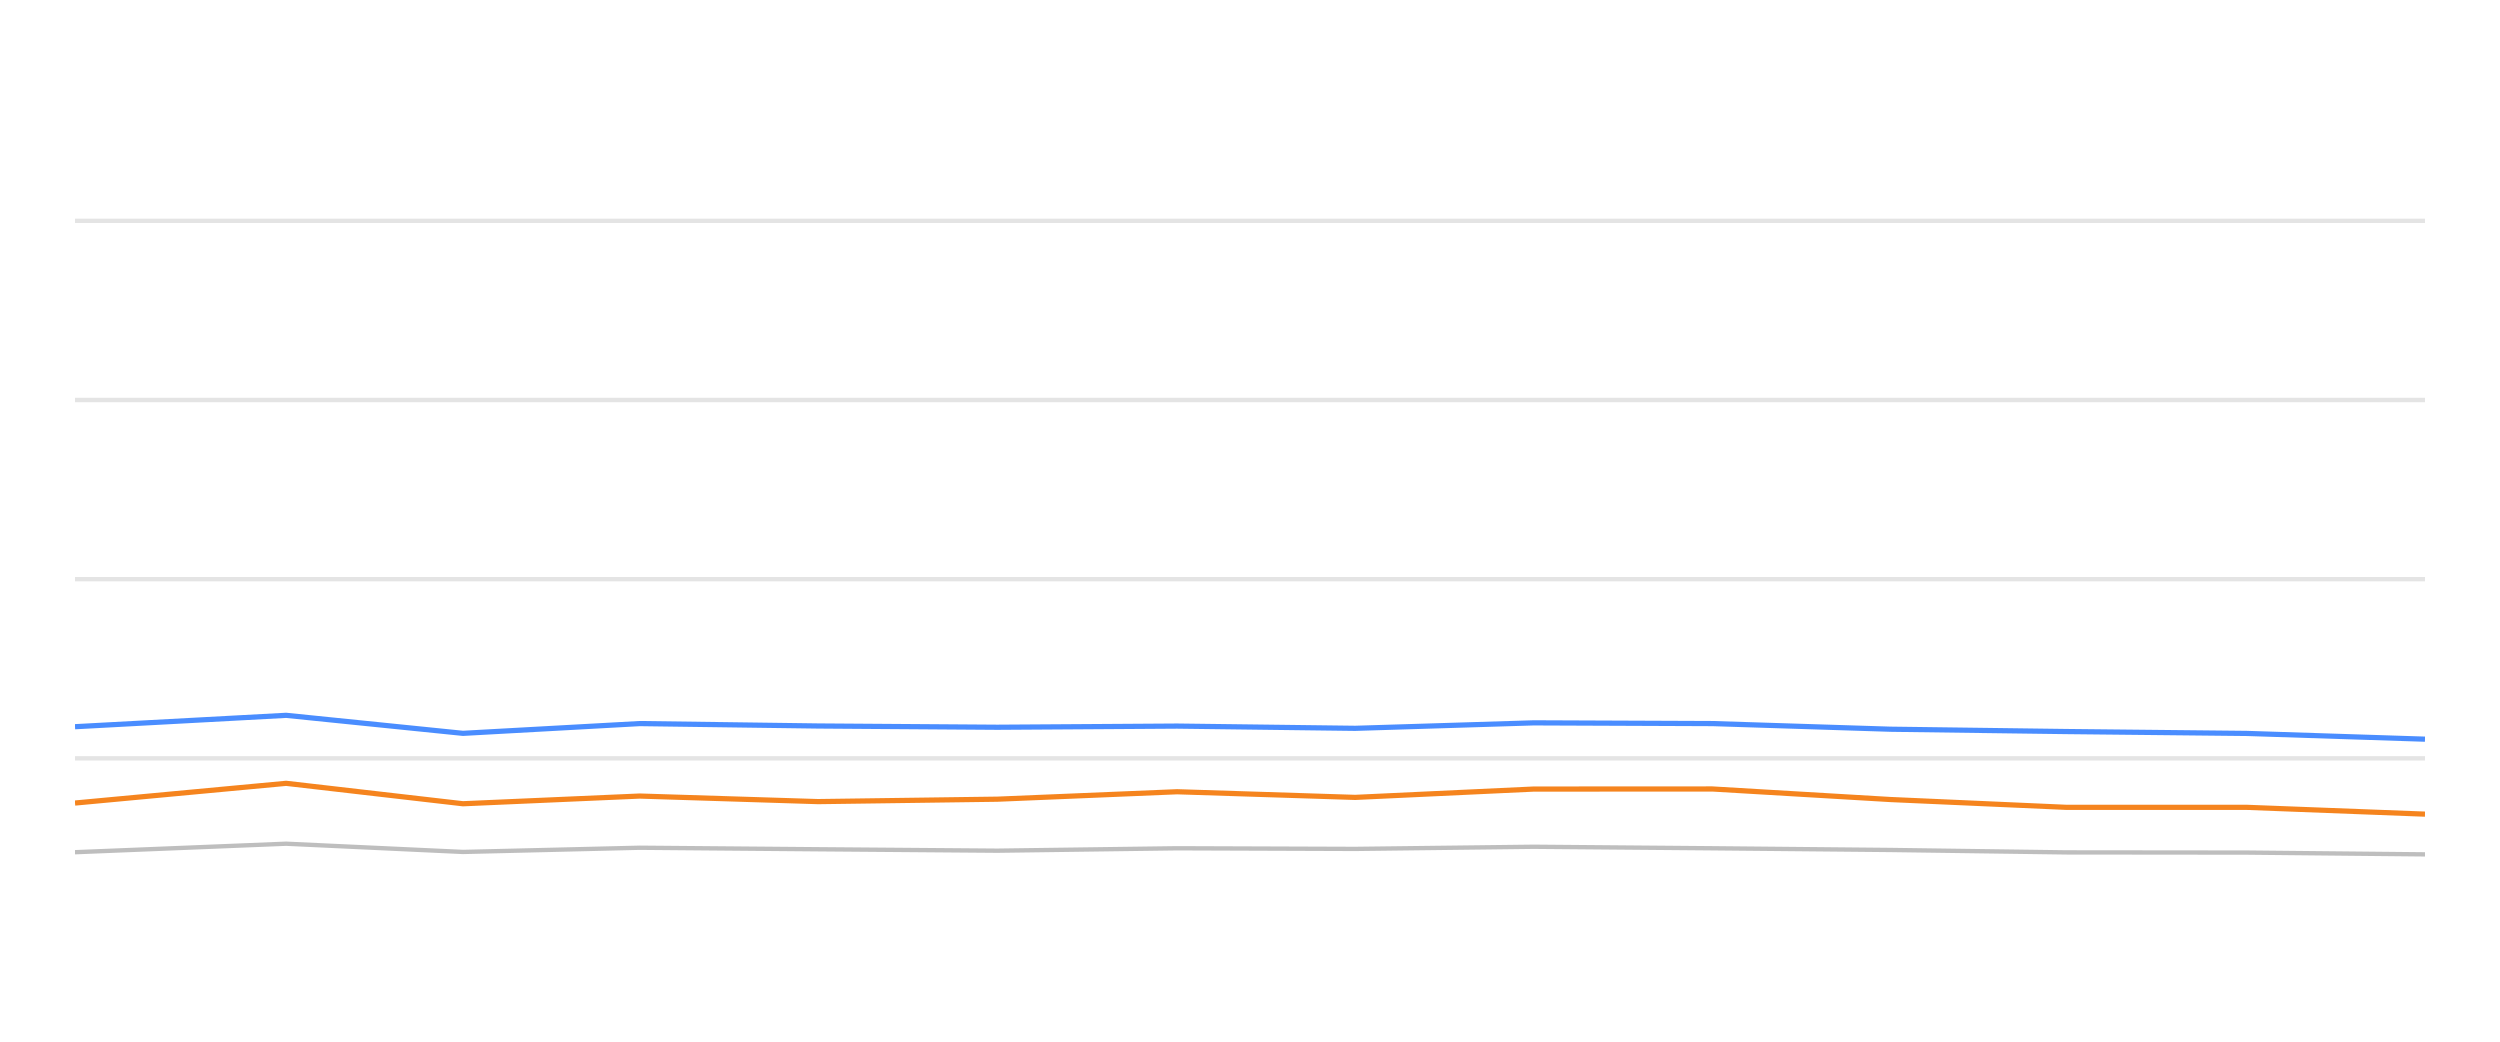
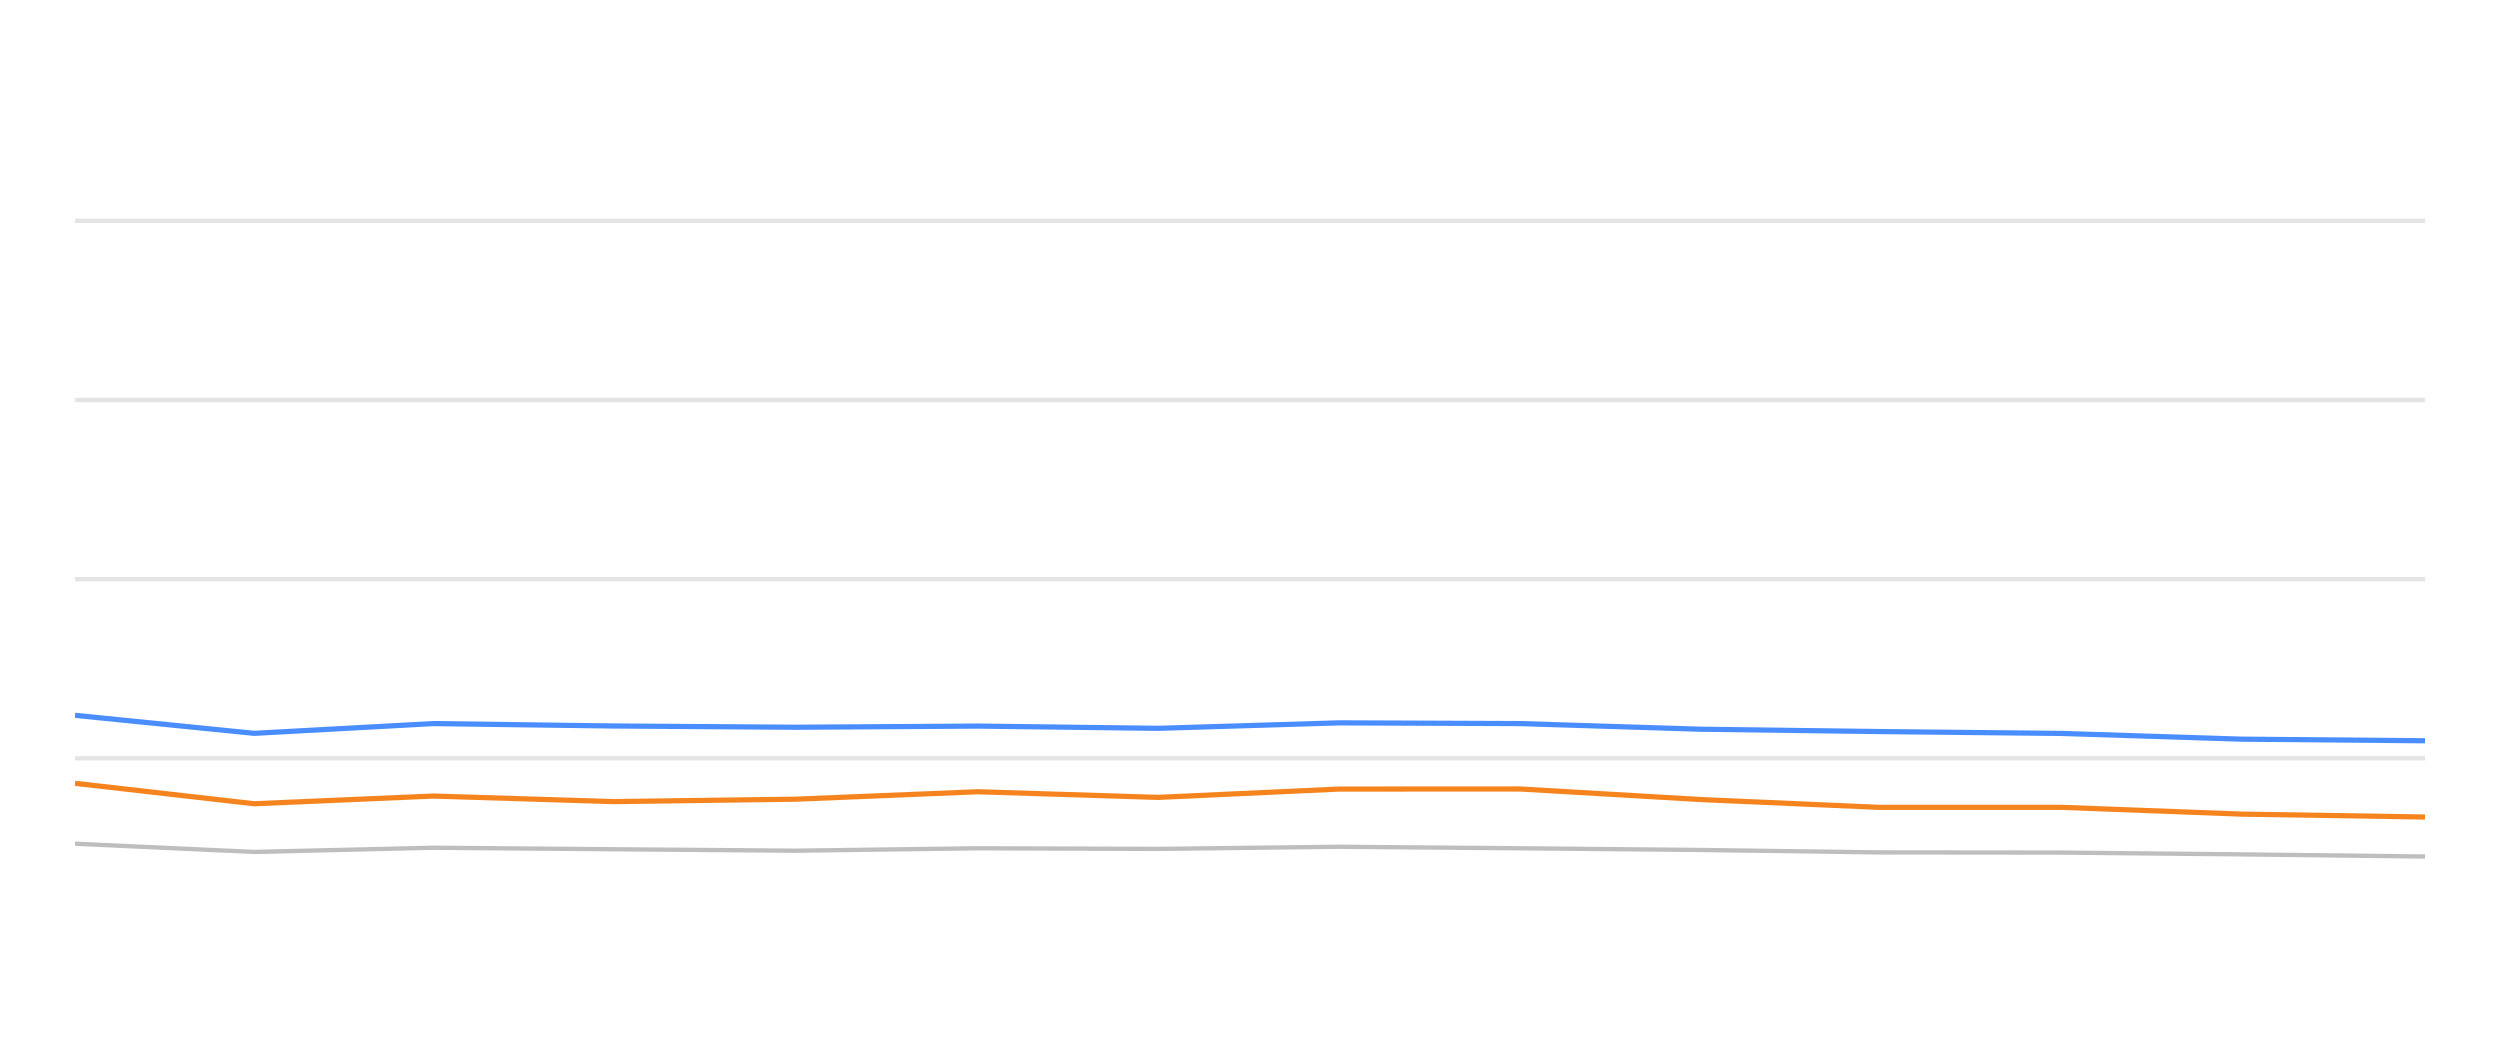
<svg xmlns="http://www.w3.org/2000/svg" width="288pt" height="120pt" viewBox="0 0 288 120" version="1.1">
  <defs>
    <style type="text/css">*{stroke-linejoin: round; stroke-linecap: butt}</style>
  </defs>
  <g id="figure_1">
    <g id="patch_1">
      <path d="M 0 120  L 288 120  L 288 0  L 0 0  L 0 120  z " style="fill: none; opacity: 0" />
    </g>
    <g id="axes_1">
      <g id="patch_2">
        <path d="M 8.64 108  L 279.36 108  L 279.36 4.8  L 8.64 4.8  L 8.64 108  z " style="fill: none" />
      </g>
      <g id="matplotlib.axis_1" />
      <g id="matplotlib.axis_2" />
      <g id="line2d_1">
-         <path d="M 8.64 87.36  L 279.36 87.36  " clip-path="url(#p008e17650e)" style="fill: none; stroke: #b2b2b2; stroke-opacity: 0.35; stroke-width: 0.5; stroke-linecap: square" />
+         <path d="M 8.64 87.36  L 279.36 87.36  " clip-path="url(#p2ff2f31a9b)" style="fill: none; stroke: #b2b2b2; stroke-opacity: 0.35; stroke-width: 0.5; stroke-linecap: square" />
      </g>
      <g id="line2d_2">
-         <path d="M 8.64 66.72  L 279.36 66.72  " clip-path="url(#p008e17650e)" style="fill: none; stroke: #b2b2b2; stroke-opacity: 0.35; stroke-width: 0.5; stroke-linecap: square" />
+         <path d="M 8.64 66.72  L 279.36 66.72  " clip-path="url(#p2ff2f31a9b)" style="fill: none; stroke: #b2b2b2; stroke-opacity: 0.35; stroke-width: 0.5; stroke-linecap: square" />
      </g>
      <g id="line2d_3">
-         <path d="M 8.64 46.08  L 279.36 46.08  " clip-path="url(#p008e17650e)" style="fill: none; stroke: #b2b2b2; stroke-opacity: 0.35; stroke-width: 0.5; stroke-linecap: square" />
+         <path d="M 8.64 46.08  L 279.36 46.08  " clip-path="url(#p2ff2f31a9b)" style="fill: none; stroke: #b2b2b2; stroke-opacity: 0.35; stroke-width: 0.5; stroke-linecap: square" />
      </g>
      <g id="line2d_4">
-         <path d="M 8.64 25.44  L 279.36 25.44  " clip-path="url(#p008e17650e)" style="fill: none; stroke: #b2b2b2; stroke-opacity: 0.35; stroke-width: 0.5; stroke-linecap: square" />
+         <path d="M 8.64 25.44  L 279.36 25.44  " clip-path="url(#p2ff2f31a9b)" style="fill: none; stroke: #b2b2b2; stroke-opacity: 0.35; stroke-width: 0.5; stroke-linecap: square" />
      </g>
      <g id="line2d_5">
-         <path d="M 8.64 98.175  L 32.962 97.195  L 53.335 98.144  L 73.698 97.659  L 94.236 97.835  L 114.901 98  L 135.6 97.721  L 156.115 97.794  L 176.678 97.546  L 197.258 97.721  L 217.803 97.917  L 238.049 98.196  L 258.824 98.217  L 279.36 98.423  " clip-path="url(#p008e17650e)" style="fill: none; stroke: #bebebe; stroke-width: 0.5; stroke-linecap: round" />
+         <path d="M 8.64 97.195  L 29.281 98.144  L 49.912 97.659  L 70.72 97.835  L 91.657 98  L 112.629 97.721  L 133.414 97.794  L 154.247 97.546  L 175.098 97.721  L 195.914 97.917  L 216.426 98.196  L 237.474 98.217  L 258.281 98.423  L 279.36 98.671  " clip-path="url(#p2ff2f31a9b)" style="fill: none; stroke: #bebebe; stroke-width: 0.5; stroke-linecap: round" />
      </g>
      <g id="line2d_6">
-         <path d="M 8.64 83.717  L 32.962 82.406  L 53.335 84.481  L 73.698 83.356  L 94.236 83.634  L 114.901 83.779  L 135.6 83.645  L 156.115 83.903  L 176.678 83.273  L 197.258 83.356  L 217.803 84.006  L 238.049 84.274  L 258.824 84.491  L 279.36 85.152  " clip-path="url(#p008e17650e)" style="fill: none; stroke: #4a8dff; stroke-width: 0.6" />
+         <path d="M 8.64 82.406  L 29.281 84.481  L 49.912 83.356  L 70.72 83.634  L 91.657 83.779  L 112.629 83.645  L 133.414 83.903  L 154.247 83.273  L 175.098 83.356  L 195.914 84.006  L 216.426 84.274  L 237.474 84.491  L 258.281 85.152  L 279.36 85.337  " clip-path="url(#p2ff2f31a9b)" style="fill: none; stroke: #4a8dff; stroke-width: 0.6" />
      </g>
      <g id="line2d_7">
-         <path d="M 8.64 92.51  L 32.962 90.239  L 53.335 92.592  L 73.698 91.705  L 94.236 92.345  L 114.901 92.066  L 135.6 91.209  L 156.115 91.86  L 176.678 90.9  L 197.258 90.889  L 217.803 92.107  L 238.049 93.005  L 258.824 93.005  L 279.36 93.789  " clip-path="url(#p008e17650e)" style="fill: none; stroke: #f5841e; stroke-width: 0.6" />
+         <path d="M 8.64 90.239  L 29.281 92.592  L 49.912 91.705  L 70.72 92.345  L 91.657 92.066  L 112.629 91.209  L 133.414 91.86  L 154.247 90.9  L 175.098 90.889  L 195.914 92.107  L 216.426 93.005  L 237.474 93.005  L 258.281 93.789  L 279.36 94.12  " clip-path="url(#p2ff2f31a9b)" style="fill: none; stroke: #f5841e; stroke-width: 0.6" />
      </g>
    </g>
  </g>
  <defs>
-     <clipPath id="p008e17650e">
+     <clipPath id="p2ff2f31a9b">
      <rect x="8.64" y="4.8" width="270.72" height="103.2" />
    </clipPath>
  </defs>
</svg>
